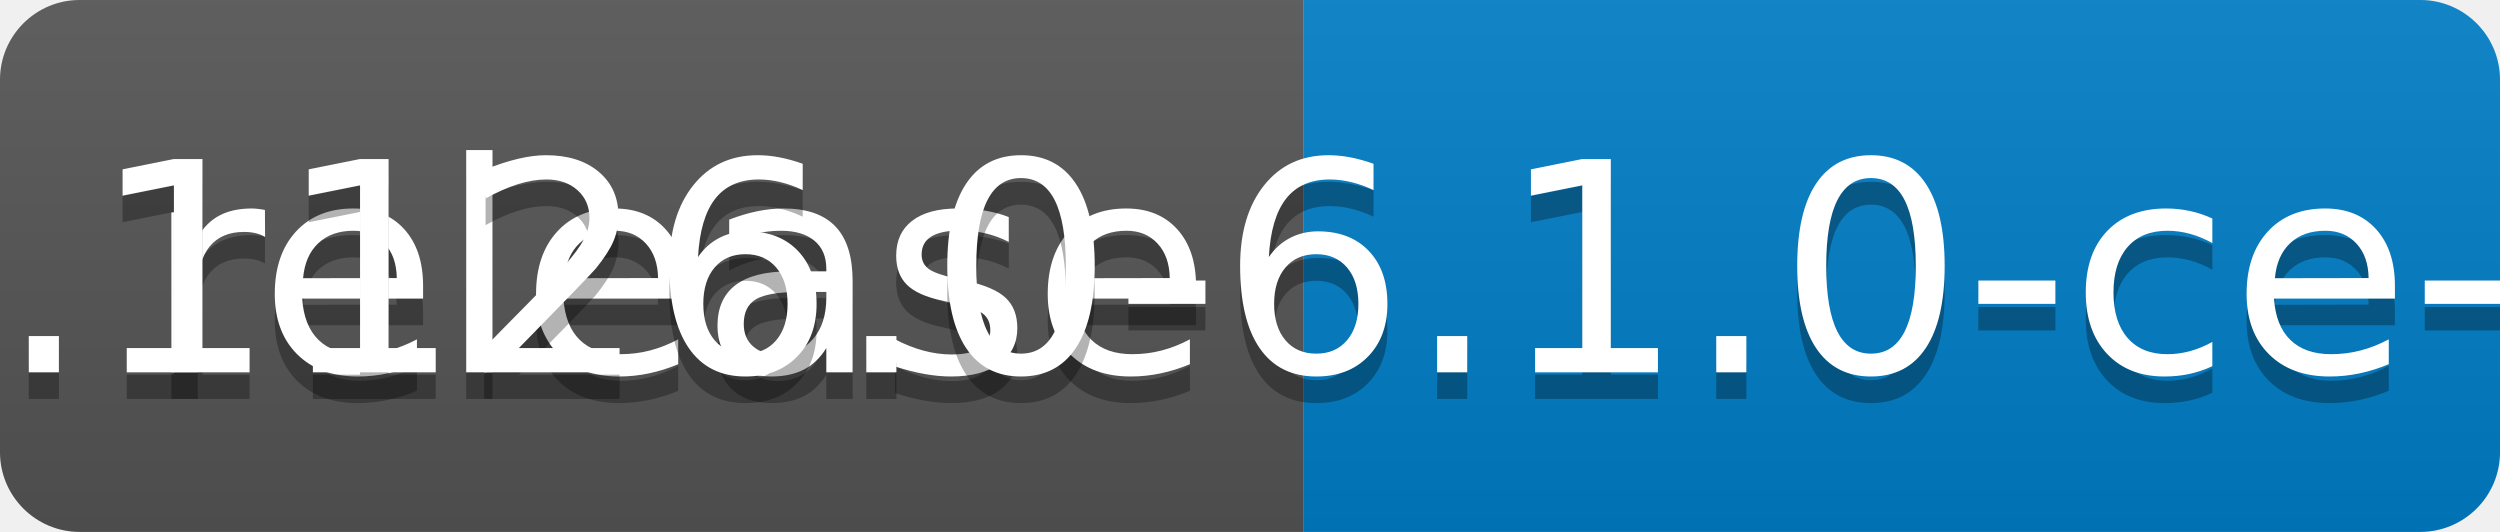
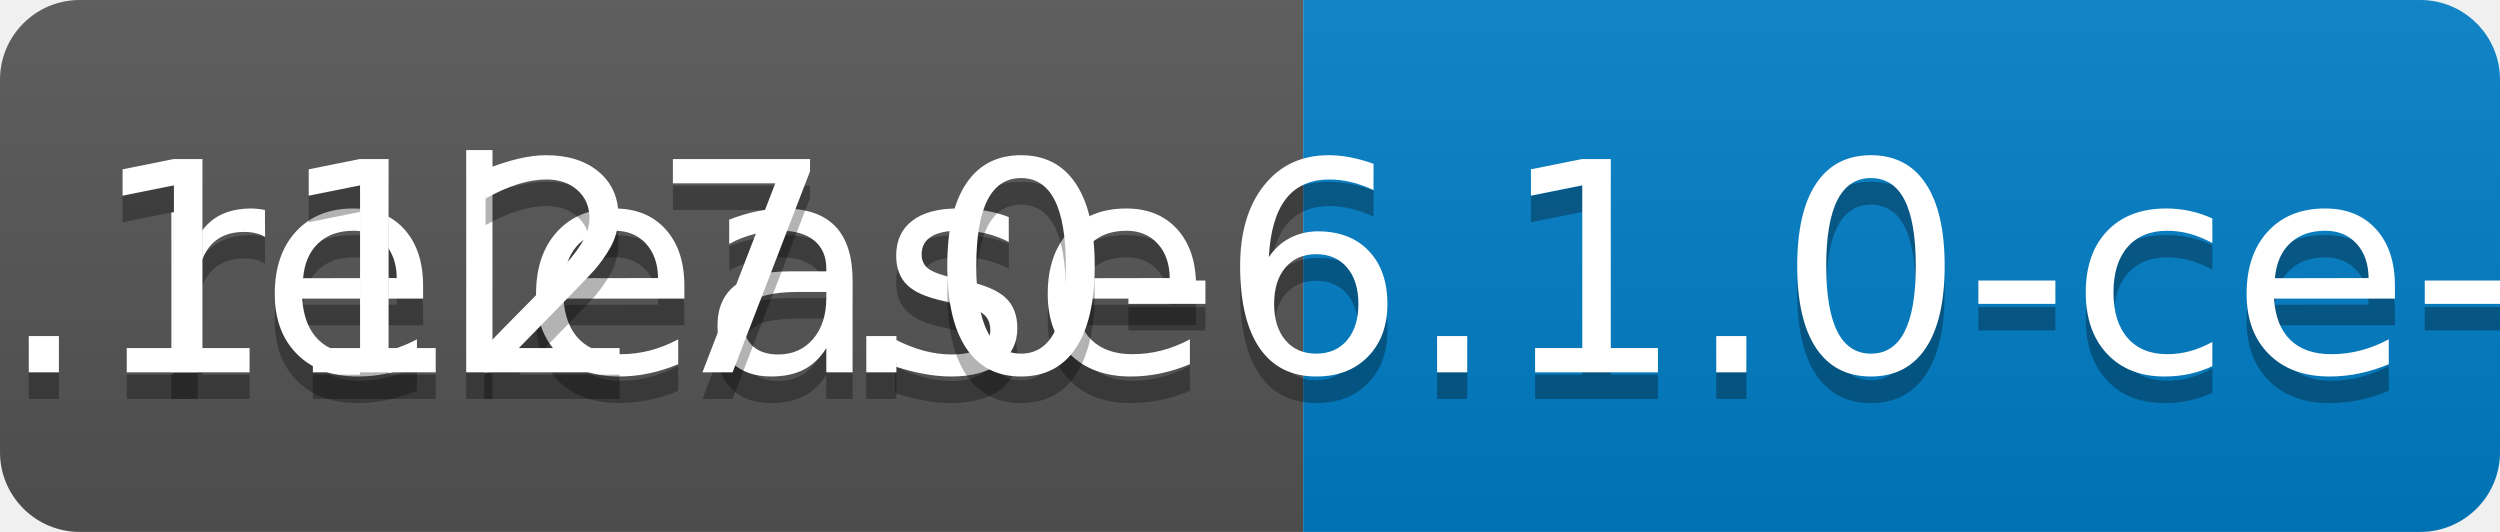
<svg xmlns="http://www.w3.org/2000/svg" width="94" height="20">
  <linearGradient id="b" x2="0" y2="100%">
    <stop offset="0" stop-color="#bbb" stop-opacity=".1" />
    <stop offset="1" stop-opacity=".1" />
  </linearGradient>
  <clipPath id="a">
    <rect width="94" height="20" rx="3" fill="#fff" />
  </clipPath>
  <g clip-path="url(#a)">
    <path fill="#555" d="M0 0h49v20H0z" />
    <path fill="#007ec6" d="M49 0h45v20H49z" />
    <path fill="url(#b)" d="M0 0h94v20H0z" />
  </g>
  <g fill="#fff" text-anchor="middle" font-family="DejaVu Sans,Verdana,Geneva,sans-serif" font-size="110">
    <text x="255" y="150" fill="#010101" fill-opacity=".3" transform="scale(.1)" textLength="390">release</text>
    <text x="255" y="140" transform="scale(.1)" textLength="390">release</text>
-     <text x="705" y="150" fill="#010101" fill-opacity=".3" transform="scale(.1)" textLength="350">v0.1126.0-6.1.0-ce-SNAPSHOT</text>
-     <text x="705" y="140" transform="scale(.1)" textLength="350">v0.1126.0-6.1.0-ce-SNAPSHOT</text>
+     <text x="705" y="150" fill="#010101" fill-opacity=".3" transform="scale(.1)" textLength="350">v0.1127.0-6.1.0-ce-SNAPSHOT</text>
+     <text x="705" y="140" transform="scale(.1)" textLength="350">v0.1127.0-6.1.0-ce-SNAPSHOT</text>
  </g>
</svg>
